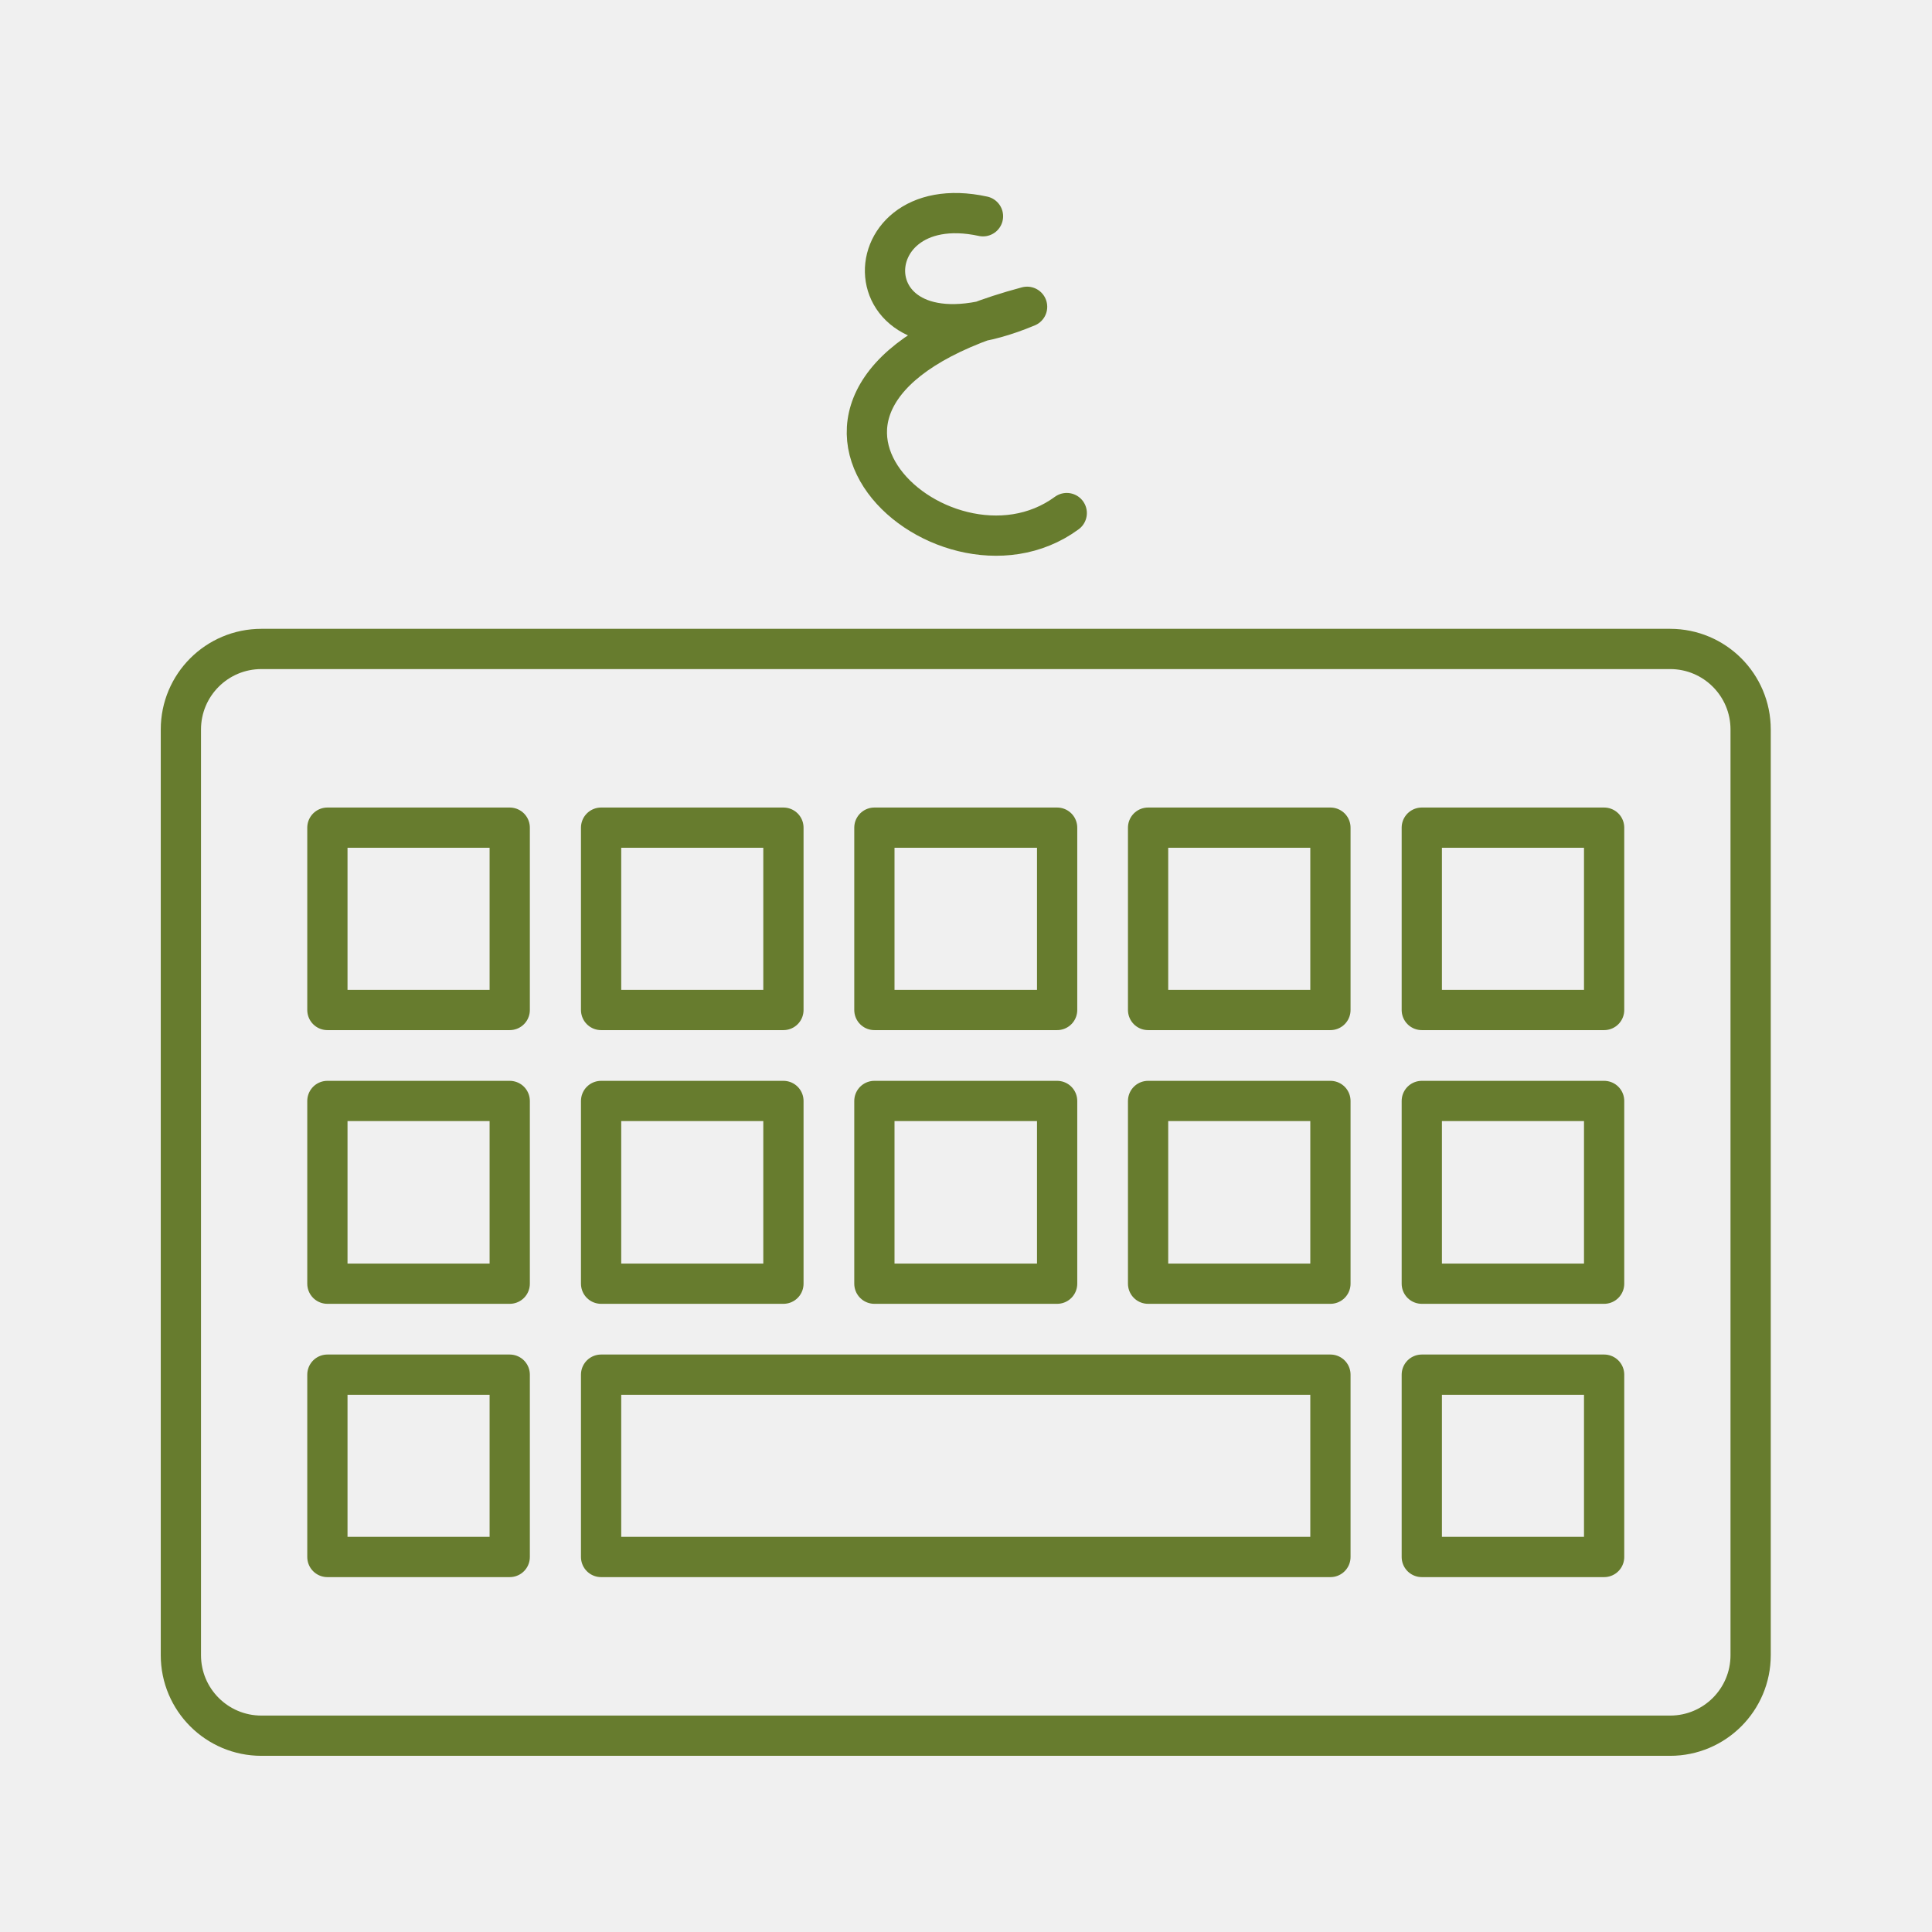
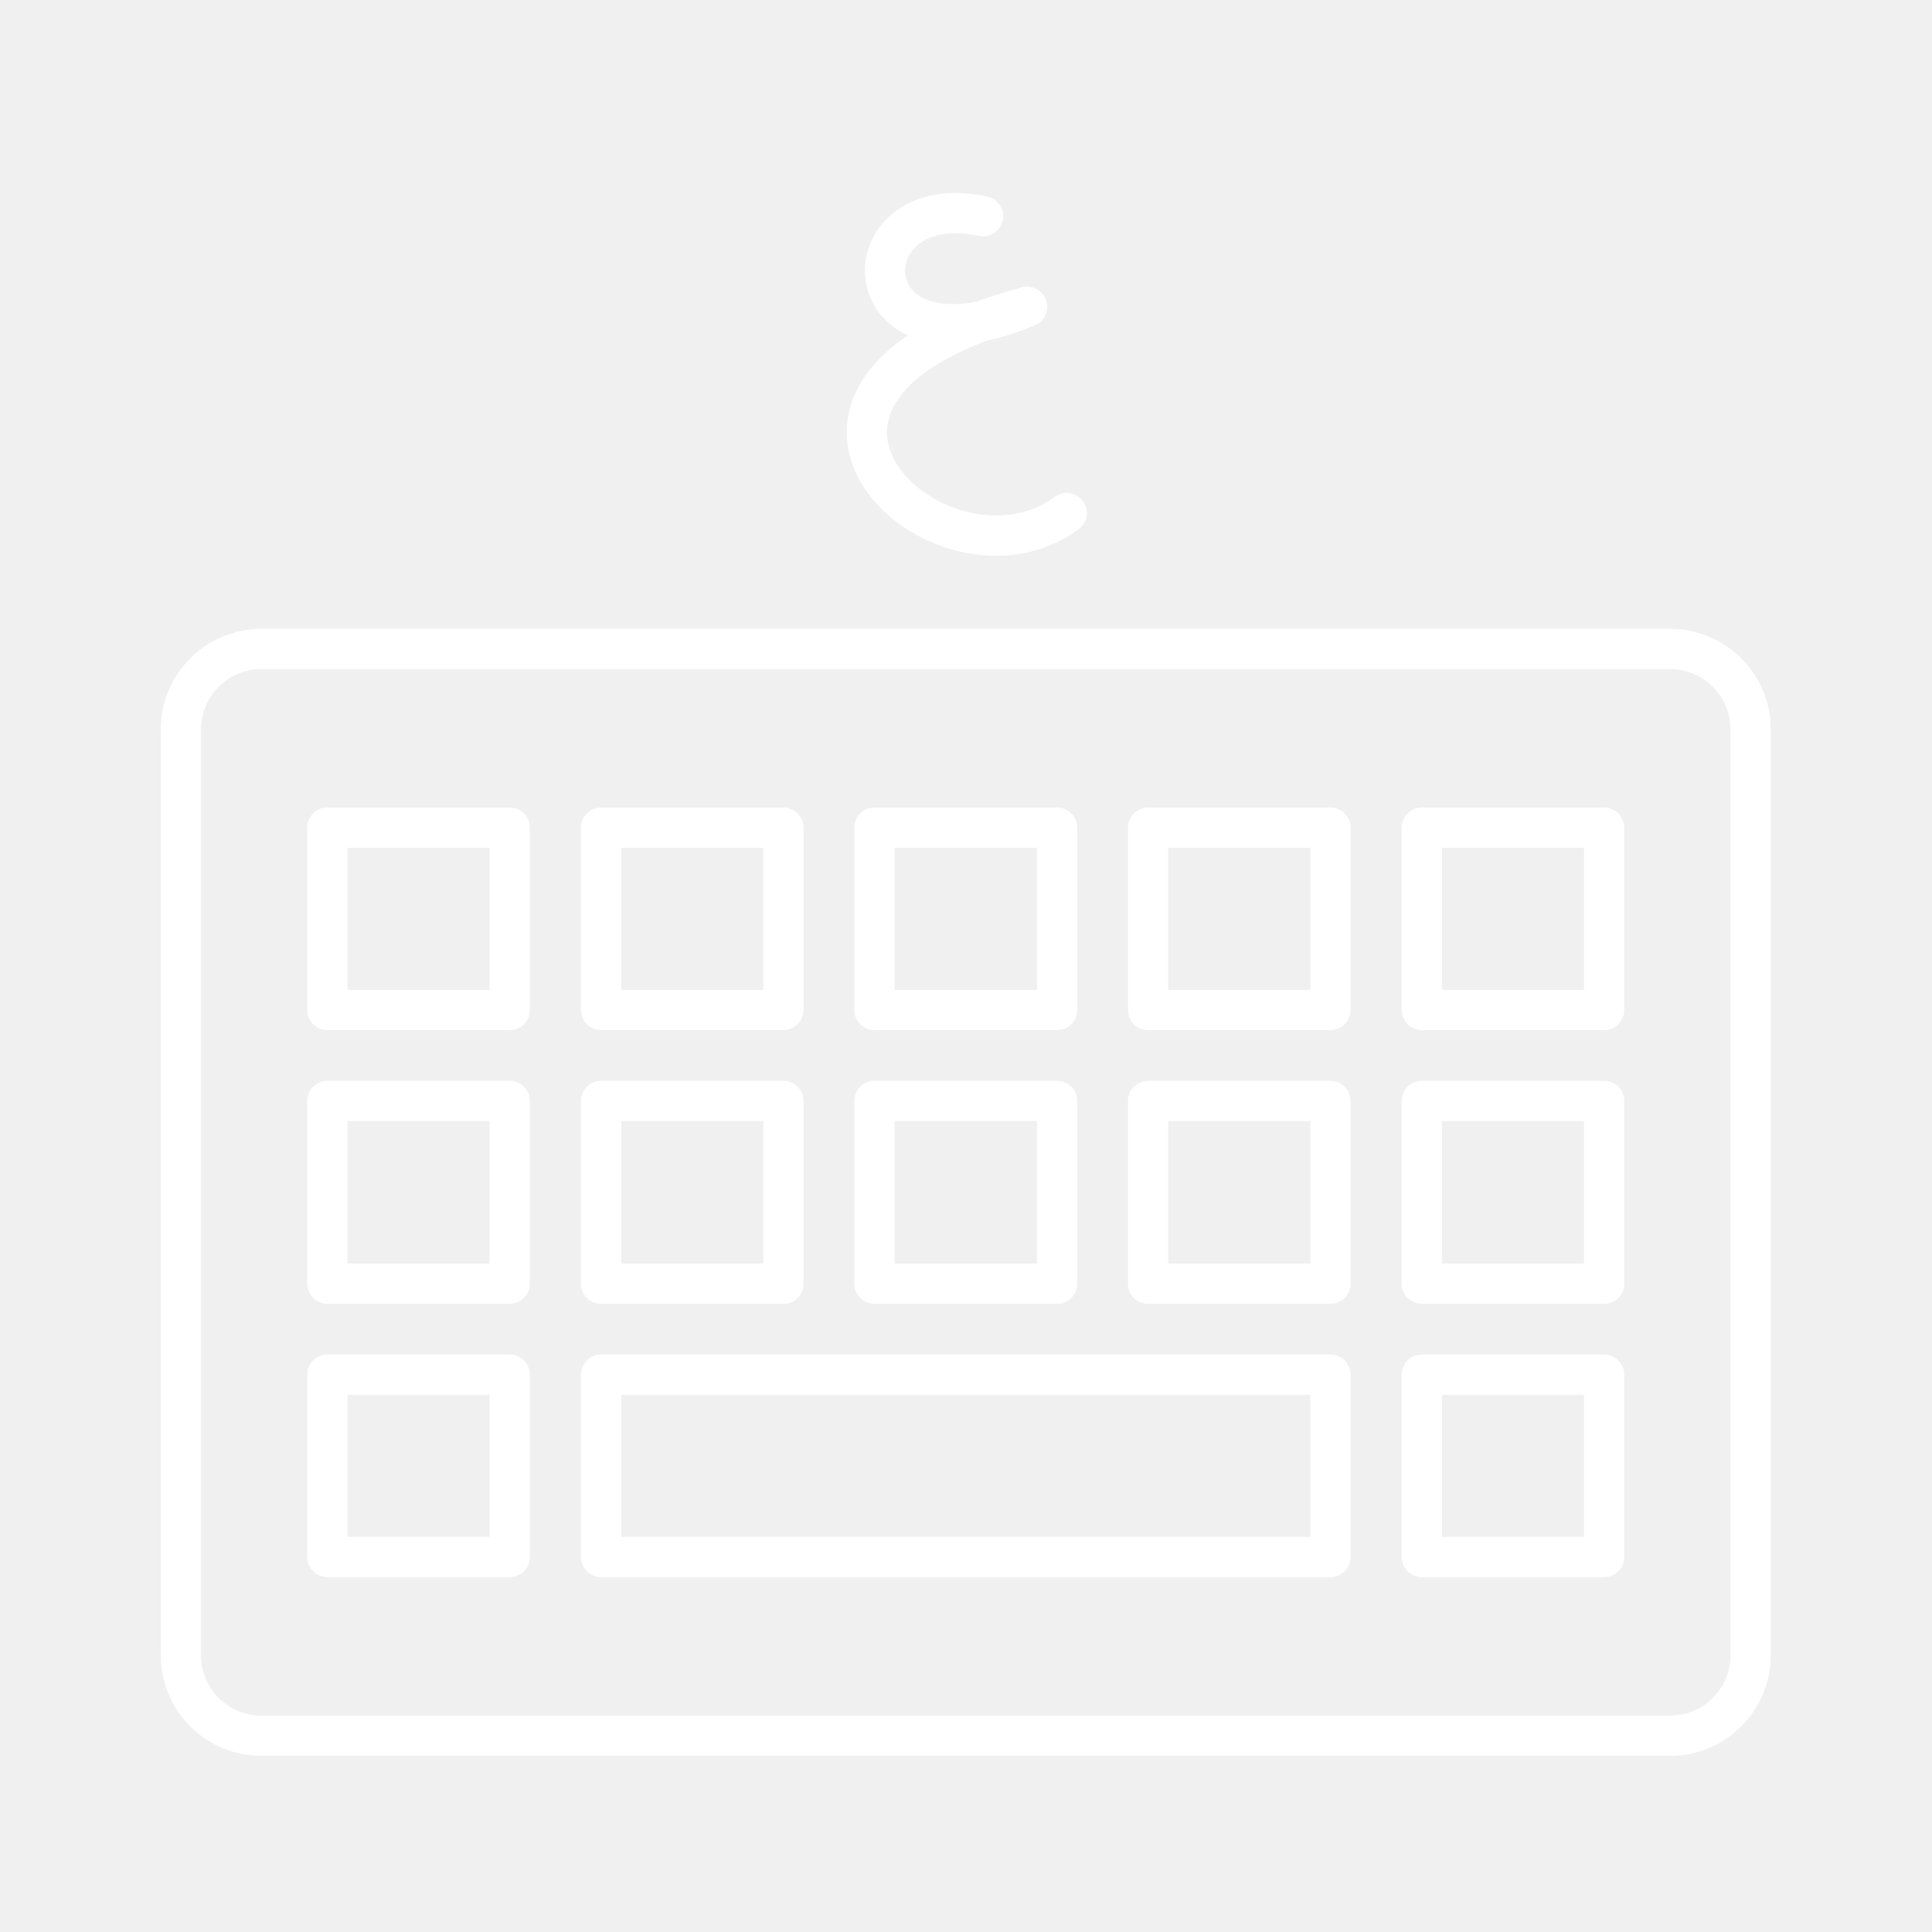
- <svg xmlns="http://www.w3.org/2000/svg" viewBox="0 0 48 48" version="1.1" id="svg8">
-   <defs id="defs4">
-     <style id="style2">.a{fill:none;stroke:#fff;stroke-linecap:round;stroke-linejoin:round;}</style>
-     <style id="style953">.cls-1{fill:none;stroke:#fff;stroke-linecap:round;stroke-linejoin:round;}</style>
+ <svg xmlns="http://www.w3.org/2000/svg" viewBox="0 0 48 48" version="1.1">
+   <defs>
+     <style>.a{fill:none;stroke:#fff;stroke-linecap:round;stroke-linejoin:round;}</style>
  </defs>
-   <path class="cls-1" d="m 8.134,20.563 v 4.53 h 4.53 v -4.53 z m 6.8,0 v 4.53 h 4.53 v -4.53 z m 6.79,0 v 4.53 h 4.54 v -4.53 z m 6.8,0 v 4.53 h 4.53 v -4.53 z m 6.8,0 v 4.53 h 4.53 v -4.53 z m -27.19,6.79 v 4.54 h 4.53 v -4.54 z m 6.8,0 v 4.54 h 4.53 v -4.54 z m 6.79,0 v 4.54 h 4.54 v -4.54 z m 6.8,0 v 4.54 h 4.53 v -4.54 z m 6.8,0 v 4.54 h 4.53 v -4.54 z m -27.19,6.8 v 4.53 h 4.53 v -4.53 z m 6.8,0 v 4.53 h 18.12 v -4.53 z m 20.39,0 v 4.53 h 4.53 v -4.53 z" id="path957" style="fill:none;fill-opacity:0.467;stroke:#677c2e;stroke-linecap:round;stroke-opacity:1" />
-   <path class="cls-1" d="m 43.494,41.123 v -23 a 2,2 0 0 0 -2,-2 H 6.494 a 2,2 0 0 0 -2,2 v 23 a 2,2 0 0 0 2,2 H 41.494 a 2,2 0 0 0 2,-2 z" id="path959" style="fill:none;fill-opacity:0.467;stroke:#677c2e;stroke-linecap:round;stroke-opacity:1" />
-   <path style="fill:none;stroke:#677c2e;stroke-width:1;stroke-linecap:round;stroke-linejoin:round;stroke-miterlimit:4;stroke-dasharray:none;stroke-opacity:1" d="m 24.422,5.373 c -3.43,-0.745 -3.386,4.125 1.096,2.249 -7.899,2.109 -2.13,7.411 0.985,5.125" id="path12424" />
+   <path class="a" d="m 8.134,20.563 v 4.53 h 4.53 v -4.53 z m 6.8,0 v 4.53 h 4.53 v -4.53 z m 6.79,0 v 4.53 h 4.54 v -4.53 z m 6.8,0 v 4.53 h 4.53 v -4.53 z m 6.8,0 v 4.53 h 4.53 v -4.53 z m -27.19,6.79 v 4.54 h 4.53 v -4.54 z m 6.8,0 v 4.54 h 4.53 v -4.54 z m 6.79,0 v 4.54 h 4.54 v -4.54 z m 6.8,0 v 4.54 h 4.53 v -4.54 z m 6.8,0 v 4.54 h 4.53 v -4.54 z m -27.19,6.8 v 4.53 h 4.53 v -4.53 z m 6.8,0 v 4.53 h 18.12 v -4.53 z m 20.39,0 v 4.53 h 4.53 v -4.53 z" />
+   <path class="a" d="m 43.494,41.123 v -23 a 2,2 0 0 0 -2,-2 H 6.494 a 2,2 0 0 0 -2,2 v 23 a 2,2 0 0 0 2,2 H 41.494 a 2,2 0 0 0 2,-2 z" />
+   <path class="a" d="m 24.422,5.373 c -3.43,-0.745 -3.386,4.125 1.096,2.249 -7.899,2.109 -2.13,7.411 0.985,5.125" />
</svg>
